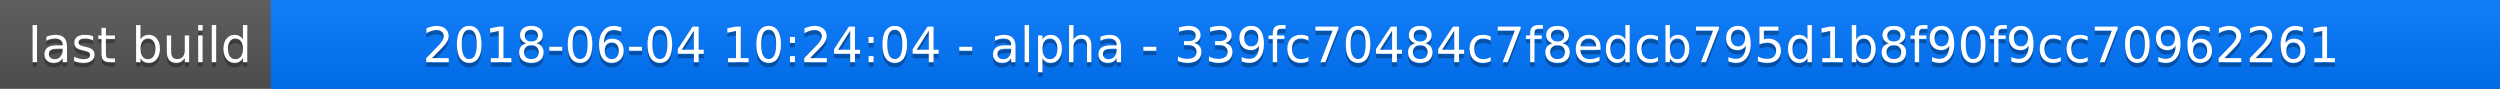
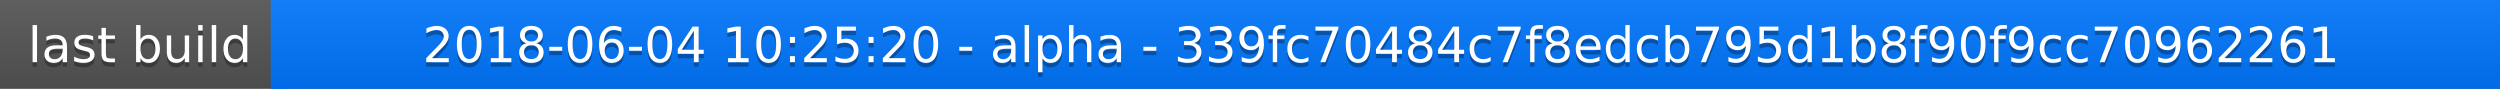
<svg xmlns="http://www.w3.org/2000/svg" width="563" height="20">
  <linearGradient id="a" x2="0" y2="100%">
    <stop offset="0" stop-color="#bbb" stop-opacity=".1" />
    <stop offset="1" stop-opacity=".1" />
  </linearGradient>
  <rect rx="0" width="563" height="20" fill="#555" />
  <rect rx="0" x="61" width="502" height="20" fill="#07f" />
  <path fill="#07f" d="M61 0h4v20h-4z" />
  <rect rx="0" width="563" height="20" fill="url(#a)" />
  <g fill="#fff" text-anchor="middle" font-family="DejaVu Sans,Verdana,Geneva,sans-serif" font-size="11">
    <text x="31.5" y="15" fill="#010101" fill-opacity=".3">last build</text>
    <text x="31.5" y="14">last build</text>
-     <text x="311" y="15" fill="#010101" fill-opacity=".3">2018-06-04 10:24:04 - alpha - 339fc70484c7f8edcb795d1b8f90f9cc70962261</text>
-     <text x="311" y="14">2018-06-04 10:24:04 - alpha - 339fc70484c7f8edcb795d1b8f90f9cc70962261</text>
+     <text x="311" y="15" fill="#010101" fill-opacity=".3">2018-06-04 10:25:20 - alpha - 339fc70484c7f8edcb795d1b8f90f9cc70962261</text>
+     <text x="311" y="14">2018-06-04 10:25:20 - alpha - 339fc70484c7f8edcb795d1b8f90f9cc70962261</text>
  </g>
</svg>
